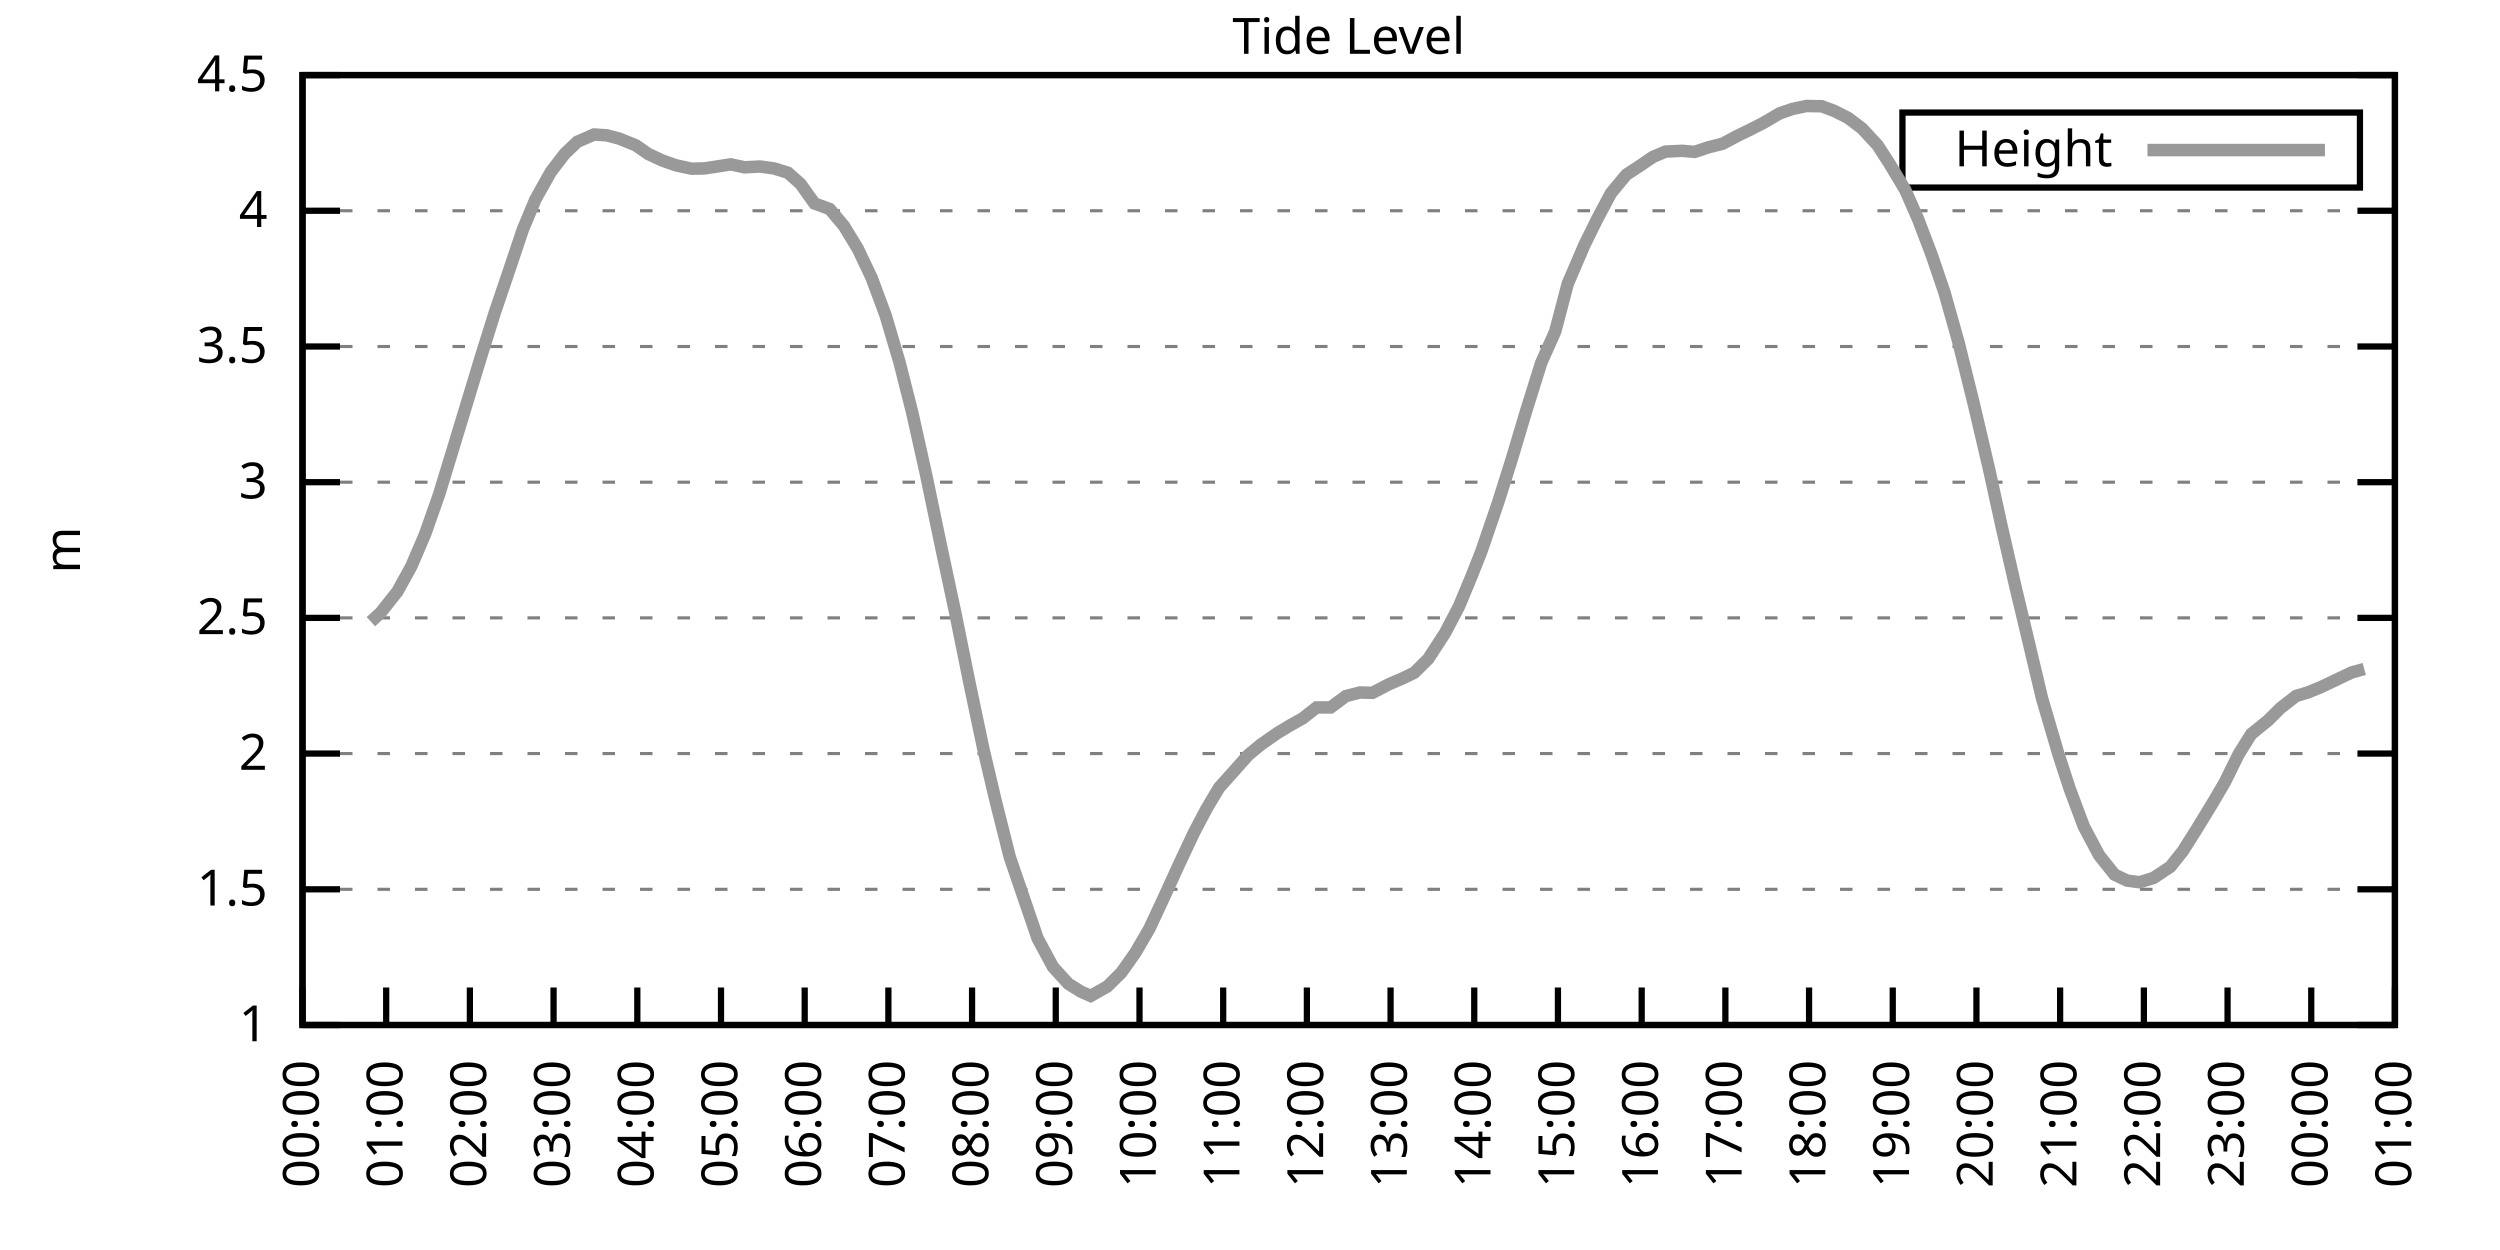
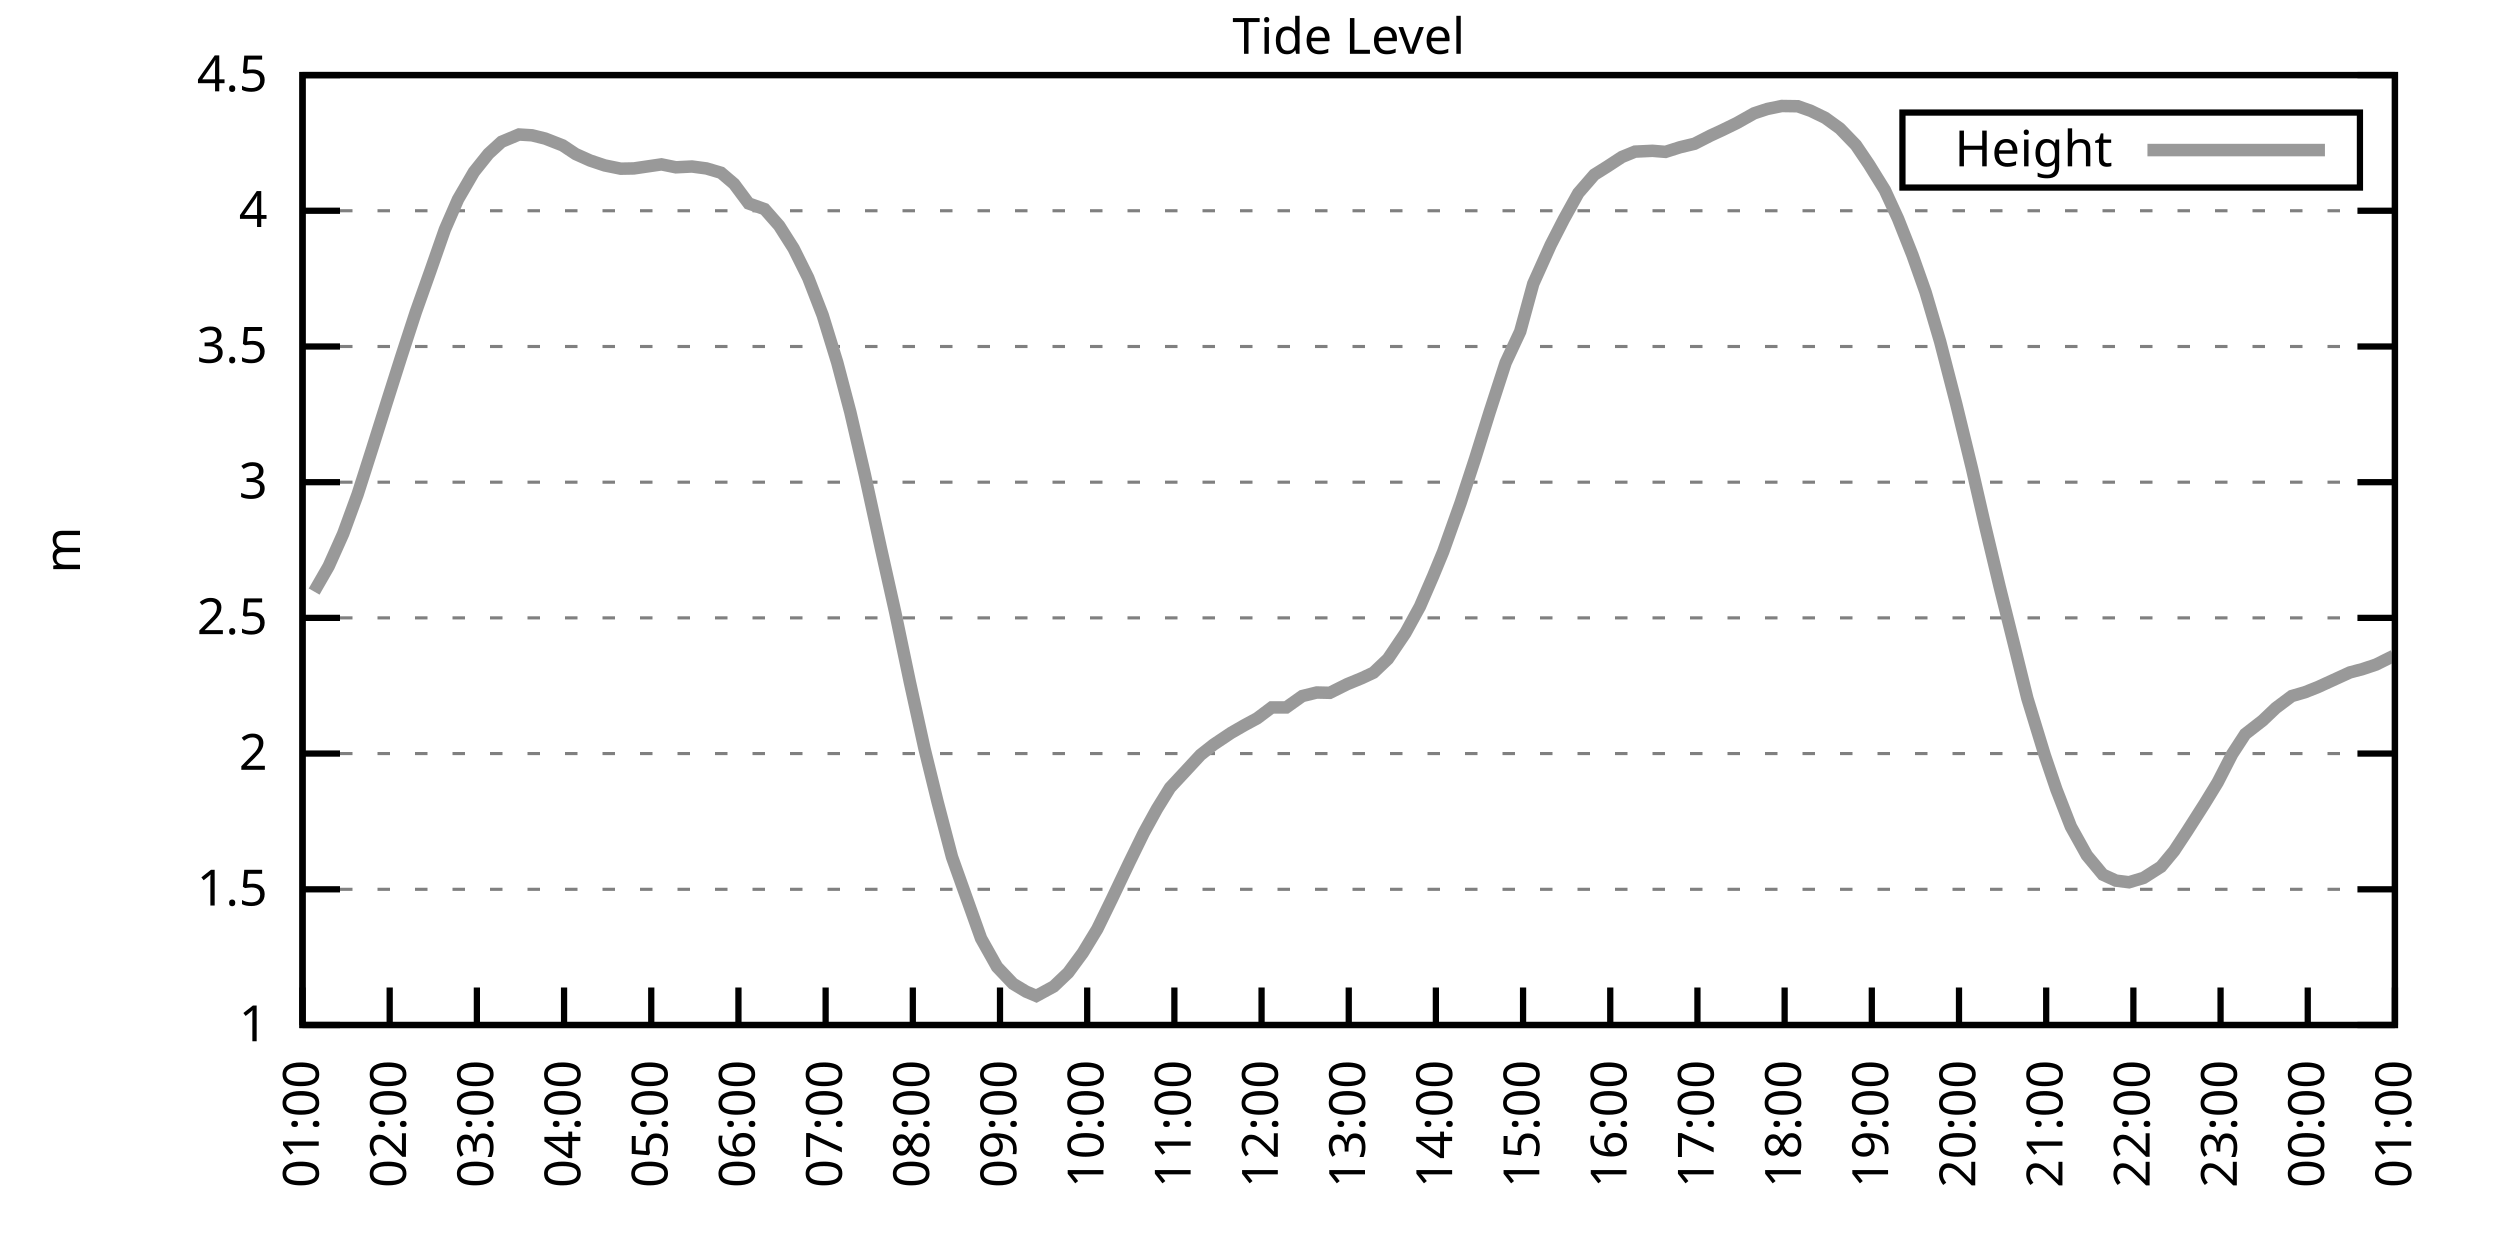
<svg xmlns="http://www.w3.org/2000/svg" xmlns:xlink="http://www.w3.org/1999/xlink" width="400" height="200" viewBox="0 0 400 200">
  <g id="gnuplot_canvas">
    <rect x="0" y="0" width="400" height="200" fill="none" />
    <defs>
      <circle id="gpDot" r="0.5" stroke-width="0.5" stroke="currentColor" />
      <path id="gpPt0" stroke-width="0.333" stroke="currentColor" d="M-1,0 h2 M0,-1 v2" />
      <path id="gpPt1" stroke-width="0.333" stroke="currentColor" d="M-1,-1 L1,1 M1,-1 L-1,1" />
      <path id="gpPt2" stroke-width="0.333" stroke="currentColor" d="M-1,0 L1,0 M0,-1 L0,1 M-1,-1 L1,1 M-1,1 L1,-1" />
      <rect id="gpPt3" stroke-width="0.333" stroke="currentColor" x="-1" y="-1" width="2" height="2" />
      <rect id="gpPt4" stroke-width="0.333" stroke="currentColor" fill="currentColor" x="-1" y="-1" width="2" height="2" />
      <circle id="gpPt5" stroke-width="0.333" stroke="currentColor" cx="0" cy="0" r="1" />
      <use xlink:href="#gpPt5" id="gpPt6" fill="currentColor" stroke="none" />
      <path id="gpPt7" stroke-width="0.333" stroke="currentColor" d="M0,-1.33 L-1.33,0.67 L1.33,0.67 z" />
      <use xlink:href="#gpPt7" id="gpPt8" fill="currentColor" stroke="none" />
      <use xlink:href="#gpPt7" id="gpPt9" stroke="currentColor" transform="rotate(180)" />
      <use xlink:href="#gpPt9" id="gpPt10" fill="currentColor" stroke="none" />
      <use xlink:href="#gpPt3" id="gpPt11" stroke="currentColor" transform="rotate(45)" />
      <use xlink:href="#gpPt11" id="gpPt12" fill="currentColor" stroke="none" />
      <path id="gpPt13" stroke-width="0.333" stroke="currentColor" d="M0,1.330 L1.265,0.411 L0.782,-1.067 L-0.782,-1.076 L-1.265,0.411 z" />
      <use xlink:href="#gpPt13" id="gpPt14" fill="currentColor" stroke="none" />
      <filter id="textbox" filterUnits="objectBoundingBox" x="0" y="0" height="1" width="1">
        <feFlood flood-color="white" flood-opacity="1" result="bgnd" />
        <feComposite in="SourceGraphic" in2="bgnd" operator="atop" />
      </filter>
      <filter id="greybox" filterUnits="objectBoundingBox" x="0" y="0" height="1" width="1">
        <feFlood flood-color="lightgrey" flood-opacity="1" result="grey" />
        <feComposite in="SourceGraphic" in2="grey" operator="atop" />
      </filter>
    </defs>
    <g fill="none" color="white" stroke="currentColor" stroke-width="1.00" stroke-linecap="butt" stroke-linejoin="miter">
</g>
    <g fill="none" color="black" stroke="currentColor" stroke-width="1.00" stroke-linecap="butt" stroke-linejoin="miter">
      <g stroke="none" shape-rendering="crispEdges">
        <polygon fill="rgb(255, 255, 255)" points="48.40,164.00 383.18,164.00 383.18,12.02 48.40,12.02 " />
      </g>
    </g>
    <g fill="none" color="black" stroke="currentColor" stroke-width="1.00" stroke-linecap="butt" stroke-linejoin="miter">
</g>
    <g fill="none" color="black" stroke="black" stroke-width="0.50" stroke-linecap="butt" stroke-linejoin="miter">
</g>
    <g fill="none" color="gray" stroke="currentColor" stroke-width="0.50" stroke-linecap="butt" stroke-linejoin="miter">
      <path stroke="gray" stroke-dasharray="2,4" class="gridline" d="M48.40,164.00 L383.19,164.00  " />
    </g>
    <g fill="none" color="gray" stroke="gray" stroke-width="1.00" stroke-linecap="butt" stroke-linejoin="miter">
</g>
    <g fill="none" color="black" stroke="currentColor" stroke-width="1.00" stroke-linecap="butt" stroke-linejoin="miter">
      <path stroke="black" d="M48.40,164.00 L54.40,164.00 M383.19,164.00 L377.19,164.00  " />
      <g transform="translate(42.80,166.60)" stroke="none" fill="black" font-family="Sans" font-size="8.00" text-anchor="end">
        <text>
          <tspan font-family="Sans"> 1</tspan>
        </text>
      </g>
    </g>
    <g fill="none" color="black" stroke="currentColor" stroke-width="1.00" stroke-linecap="butt" stroke-linejoin="miter">
</g>
    <g fill="none" color="black" stroke="black" stroke-width="0.50" stroke-linecap="butt" stroke-linejoin="miter">
</g>
    <g fill="none" color="gray" stroke="currentColor" stroke-width="0.50" stroke-linecap="butt" stroke-linejoin="miter">
      <path stroke="gray" stroke-dasharray="2,4" class="gridline" d="M48.40,142.29 L383.19,142.29  " />
    </g>
    <g fill="none" color="gray" stroke="gray" stroke-width="1.00" stroke-linecap="butt" stroke-linejoin="miter">
</g>
    <g fill="none" color="black" stroke="currentColor" stroke-width="1.00" stroke-linecap="butt" stroke-linejoin="miter">
      <path stroke="black" d="M48.40,142.29 L54.40,142.29 M383.19,142.29 L377.19,142.29  " />
      <g transform="translate(42.80,144.89)" stroke="none" fill="black" font-family="Sans" font-size="8.00" text-anchor="end">
        <text>
          <tspan font-family="Sans"> 1.5</tspan>
        </text>
      </g>
    </g>
    <g fill="none" color="black" stroke="currentColor" stroke-width="1.00" stroke-linecap="butt" stroke-linejoin="miter">
</g>
    <g fill="none" color="black" stroke="black" stroke-width="0.50" stroke-linecap="butt" stroke-linejoin="miter">
</g>
    <g fill="none" color="gray" stroke="currentColor" stroke-width="0.50" stroke-linecap="butt" stroke-linejoin="miter">
      <path stroke="gray" stroke-dasharray="2,4" class="gridline" d="M48.40,120.57 L383.19,120.57  " />
    </g>
    <g fill="none" color="gray" stroke="gray" stroke-width="1.00" stroke-linecap="butt" stroke-linejoin="miter">
</g>
    <g fill="none" color="black" stroke="currentColor" stroke-width="1.00" stroke-linecap="butt" stroke-linejoin="miter">
      <path stroke="black" d="M48.40,120.57 L54.40,120.57 M383.19,120.57 L377.19,120.57  " />
      <g transform="translate(42.80,123.17)" stroke="none" fill="black" font-family="Sans" font-size="8.00" text-anchor="end">
        <text>
          <tspan font-family="Sans"> 2</tspan>
        </text>
      </g>
    </g>
    <g fill="none" color="black" stroke="currentColor" stroke-width="1.00" stroke-linecap="butt" stroke-linejoin="miter">
</g>
    <g fill="none" color="black" stroke="black" stroke-width="0.50" stroke-linecap="butt" stroke-linejoin="miter">
</g>
    <g fill="none" color="gray" stroke="currentColor" stroke-width="0.50" stroke-linecap="butt" stroke-linejoin="miter">
      <path stroke="gray" stroke-dasharray="2,4" class="gridline" d="M48.40,98.86 L383.19,98.86  " />
    </g>
    <g fill="none" color="gray" stroke="gray" stroke-width="1.00" stroke-linecap="butt" stroke-linejoin="miter">
</g>
    <g fill="none" color="black" stroke="currentColor" stroke-width="1.00" stroke-linecap="butt" stroke-linejoin="miter">
      <path stroke="black" d="M48.40,98.86 L54.40,98.86 M383.19,98.86 L377.19,98.86  " />
      <g transform="translate(42.80,101.46)" stroke="none" fill="black" font-family="Sans" font-size="8.00" text-anchor="end">
        <text>
          <tspan font-family="Sans"> 2.5</tspan>
        </text>
      </g>
    </g>
    <g fill="none" color="black" stroke="currentColor" stroke-width="1.00" stroke-linecap="butt" stroke-linejoin="miter">
</g>
    <g fill="none" color="black" stroke="black" stroke-width="0.50" stroke-linecap="butt" stroke-linejoin="miter">
</g>
    <g fill="none" color="gray" stroke="currentColor" stroke-width="0.50" stroke-linecap="butt" stroke-linejoin="miter">
      <path stroke="gray" stroke-dasharray="2,4" class="gridline" d="M48.40,77.15 L383.19,77.15  " />
    </g>
    <g fill="none" color="gray" stroke="gray" stroke-width="1.00" stroke-linecap="butt" stroke-linejoin="miter">
</g>
    <g fill="none" color="black" stroke="currentColor" stroke-width="1.00" stroke-linecap="butt" stroke-linejoin="miter">
      <path stroke="black" d="M48.40,77.15 L54.40,77.15 M383.19,77.15 L377.19,77.15  " />
      <g transform="translate(42.80,79.75)" stroke="none" fill="black" font-family="Sans" font-size="8.00" text-anchor="end">
        <text>
          <tspan font-family="Sans"> 3</tspan>
        </text>
      </g>
    </g>
    <g fill="none" color="black" stroke="currentColor" stroke-width="1.00" stroke-linecap="butt" stroke-linejoin="miter">
</g>
    <g fill="none" color="black" stroke="black" stroke-width="0.50" stroke-linecap="butt" stroke-linejoin="miter">
</g>
    <g fill="none" color="gray" stroke="currentColor" stroke-width="0.50" stroke-linecap="butt" stroke-linejoin="miter">
      <path stroke="gray" stroke-dasharray="2,4" class="gridline" d="M48.40,55.44 L383.19,55.44  " />
    </g>
    <g fill="none" color="gray" stroke="gray" stroke-width="1.00" stroke-linecap="butt" stroke-linejoin="miter">
</g>
    <g fill="none" color="black" stroke="currentColor" stroke-width="1.00" stroke-linecap="butt" stroke-linejoin="miter">
      <path stroke="black" d="M48.40,55.44 L54.40,55.44 M383.19,55.44 L377.19,55.44  " />
      <g transform="translate(42.80,58.04)" stroke="none" fill="black" font-family="Sans" font-size="8.00" text-anchor="end">
        <text>
          <tspan font-family="Sans"> 3.5</tspan>
        </text>
      </g>
    </g>
    <g fill="none" color="black" stroke="currentColor" stroke-width="1.00" stroke-linecap="butt" stroke-linejoin="miter">
</g>
    <g fill="none" color="black" stroke="black" stroke-width="0.50" stroke-linecap="butt" stroke-linejoin="miter">
</g>
    <g fill="none" color="gray" stroke="currentColor" stroke-width="0.50" stroke-linecap="butt" stroke-linejoin="miter">
      <path stroke="gray" stroke-dasharray="2,4" class="gridline" d="M48.40,33.72 L383.19,33.72  " />
    </g>
    <g fill="none" color="gray" stroke="gray" stroke-width="1.00" stroke-linecap="butt" stroke-linejoin="miter">
</g>
    <g fill="none" color="black" stroke="currentColor" stroke-width="1.00" stroke-linecap="butt" stroke-linejoin="miter">
      <path stroke="black" d="M48.40,33.72 L54.40,33.72 M383.19,33.72 L377.19,33.72  " />
      <g transform="translate(42.80,36.32)" stroke="none" fill="black" font-family="Sans" font-size="8.00" text-anchor="end">
        <text>
          <tspan font-family="Sans"> 4</tspan>
        </text>
      </g>
    </g>
    <g fill="none" color="black" stroke="currentColor" stroke-width="1.00" stroke-linecap="butt" stroke-linejoin="miter">
</g>
    <g fill="none" color="black" stroke="black" stroke-width="0.50" stroke-linecap="butt" stroke-linejoin="miter">
</g>
    <g fill="none" color="gray" stroke="currentColor" stroke-width="0.50" stroke-linecap="butt" stroke-linejoin="miter">
      <path stroke="gray" stroke-dasharray="2,4" class="gridline" d="M48.40,12.01 L383.19,12.01  " />
    </g>
    <g fill="none" color="gray" stroke="gray" stroke-width="1.00" stroke-linecap="butt" stroke-linejoin="miter">
</g>
    <g fill="none" color="black" stroke="currentColor" stroke-width="1.00" stroke-linecap="butt" stroke-linejoin="miter">
      <path stroke="black" d="M48.40,12.01 L54.40,12.01 M383.19,12.01 L377.19,12.01  " />
      <g transform="translate(42.80,14.61)" stroke="none" fill="black" font-family="Sans" font-size="8.00" text-anchor="end">
        <text>
          <tspan font-family="Sans"> 4.5</tspan>
        </text>
      </g>
    </g>
    <g fill="none" color="black" stroke="currentColor" stroke-width="1.00" stroke-linecap="butt" stroke-linejoin="miter">
      <path stroke="black" d="M48.40,164.00 L48.40,158.00  " />
      <g transform="translate(51.00,169.60) rotate(270.00)" stroke="none" fill="black" font-family="Sans" font-size="8.00" text-anchor="end">
        <text>
-           <tspan font-family="Sans">00:00</tspan>
-         </text>
-       </g>
-     </g>
-     <g fill="none" color="black" stroke="currentColor" stroke-width="1.00" stroke-linecap="butt" stroke-linejoin="miter">
-       <path stroke="black" d="M61.79,164.00 L61.79,158.00  " />
-       <g transform="translate(64.39,169.60) rotate(270.00)" stroke="none" fill="black" font-family="Sans" font-size="8.00" text-anchor="end">
-         <text>
          <tspan font-family="Sans">01:00</tspan>
        </text>
      </g>
    </g>
    <g fill="none" color="black" stroke="currentColor" stroke-width="1.00" stroke-linecap="butt" stroke-linejoin="miter">
-       <path stroke="black" d="M75.18,164.00 L75.18,158.00  " />
-       <g transform="translate(77.78,169.60) rotate(270.00)" stroke="none" fill="black" font-family="Sans" font-size="8.00" text-anchor="end">
+       <path stroke="black" d="M62.35,164.00 L62.35,158.00  " />
+       <g transform="translate(64.95,169.60) rotate(270.00)" stroke="none" fill="black" font-family="Sans" font-size="8.00" text-anchor="end">
        <text>
          <tspan font-family="Sans">02:00</tspan>
        </text>
      </g>
    </g>
    <g fill="none" color="black" stroke="currentColor" stroke-width="1.00" stroke-linecap="butt" stroke-linejoin="miter">
-       <path stroke="black" d="M88.57,164.00 L88.57,158.00  " />
-       <g transform="translate(91.17,169.60) rotate(270.00)" stroke="none" fill="black" font-family="Sans" font-size="8.00" text-anchor="end">
+       <path stroke="black" d="M76.30,164.00 L76.30,158.00  " />
+       <g transform="translate(78.90,169.60) rotate(270.00)" stroke="none" fill="black" font-family="Sans" font-size="8.00" text-anchor="end">
        <text>
          <tspan font-family="Sans">03:00</tspan>
        </text>
      </g>
    </g>
    <g fill="none" color="black" stroke="currentColor" stroke-width="1.00" stroke-linecap="butt" stroke-linejoin="miter">
-       <path stroke="black" d="M101.97,164.00 L101.97,158.00  " />
-       <g transform="translate(104.57,169.60) rotate(270.00)" stroke="none" fill="black" font-family="Sans" font-size="8.00" text-anchor="end">
+       <path stroke="black" d="M90.25,164.00 L90.25,158.00  " />
+       <g transform="translate(92.85,169.60) rotate(270.00)" stroke="none" fill="black" font-family="Sans" font-size="8.00" text-anchor="end">
        <text>
          <tspan font-family="Sans">04:00</tspan>
        </text>
      </g>
    </g>
    <g fill="none" color="black" stroke="currentColor" stroke-width="1.00" stroke-linecap="butt" stroke-linejoin="miter">
-       <path stroke="black" d="M115.36,164.00 L115.36,158.00  " />
-       <g transform="translate(117.96,169.60) rotate(270.00)" stroke="none" fill="black" font-family="Sans" font-size="8.00" text-anchor="end">
+       <path stroke="black" d="M104.20,164.00 L104.20,158.00  " />
+       <g transform="translate(106.80,169.60) rotate(270.00)" stroke="none" fill="black" font-family="Sans" font-size="8.00" text-anchor="end">
        <text>
          <tspan font-family="Sans">05:00</tspan>
        </text>
      </g>
    </g>
    <g fill="none" color="black" stroke="currentColor" stroke-width="1.00" stroke-linecap="butt" stroke-linejoin="miter">
-       <path stroke="black" d="M128.75,164.00 L128.75,158.00  " />
-       <g transform="translate(131.35,169.60) rotate(270.00)" stroke="none" fill="black" font-family="Sans" font-size="8.00" text-anchor="end">
+       <path stroke="black" d="M118.15,164.00 L118.15,158.00  " />
+       <g transform="translate(120.75,169.60) rotate(270.00)" stroke="none" fill="black" font-family="Sans" font-size="8.00" text-anchor="end">
        <text>
          <tspan font-family="Sans">06:00</tspan>
        </text>
      </g>
    </g>
    <g fill="none" color="black" stroke="currentColor" stroke-width="1.00" stroke-linecap="butt" stroke-linejoin="miter">
-       <path stroke="black" d="M142.14,164.00 L142.14,158.00  " />
-       <g transform="translate(144.74,169.60) rotate(270.00)" stroke="none" fill="black" font-family="Sans" font-size="8.00" text-anchor="end">
+       <path stroke="black" d="M132.10,164.00 L132.10,158.00  " />
+       <g transform="translate(134.70,169.60) rotate(270.00)" stroke="none" fill="black" font-family="Sans" font-size="8.00" text-anchor="end">
        <text>
          <tspan font-family="Sans">07:00</tspan>
        </text>
      </g>
    </g>
    <g fill="none" color="black" stroke="currentColor" stroke-width="1.00" stroke-linecap="butt" stroke-linejoin="miter">
-       <path stroke="black" d="M155.53,164.00 L155.53,158.00  " />
-       <g transform="translate(158.13,169.60) rotate(270.00)" stroke="none" fill="black" font-family="Sans" font-size="8.00" text-anchor="end">
+       <path stroke="black" d="M146.05,164.00 L146.05,158.00  " />
+       <g transform="translate(148.65,169.60) rotate(270.00)" stroke="none" fill="black" font-family="Sans" font-size="8.00" text-anchor="end">
        <text>
          <tspan font-family="Sans">08:00</tspan>
        </text>
      </g>
    </g>
    <g fill="none" color="black" stroke="currentColor" stroke-width="1.00" stroke-linecap="butt" stroke-linejoin="miter">
-       <path stroke="black" d="M168.92,164.00 L168.92,158.00  " />
-       <g transform="translate(171.52,169.60) rotate(270.00)" stroke="none" fill="black" font-family="Sans" font-size="8.00" text-anchor="end">
+       <path stroke="black" d="M160.00,164.00 L160.00,158.00  " />
+       <g transform="translate(162.60,169.60) rotate(270.00)" stroke="none" fill="black" font-family="Sans" font-size="8.00" text-anchor="end">
        <text>
          <tspan font-family="Sans">09:00</tspan>
        </text>
      </g>
    </g>
    <g fill="none" color="black" stroke="currentColor" stroke-width="1.00" stroke-linecap="butt" stroke-linejoin="miter">
-       <path stroke="black" d="M182.32,164.00 L182.32,158.00  " />
-       <g transform="translate(184.92,169.60) rotate(270.00)" stroke="none" fill="black" font-family="Sans" font-size="8.00" text-anchor="end">
+       <path stroke="black" d="M173.95,164.00 L173.95,158.00  " />
+       <g transform="translate(176.55,169.60) rotate(270.00)" stroke="none" fill="black" font-family="Sans" font-size="8.00" text-anchor="end">
        <text>
          <tspan font-family="Sans">10:00</tspan>
        </text>
      </g>
    </g>
    <g fill="none" color="black" stroke="currentColor" stroke-width="1.00" stroke-linecap="butt" stroke-linejoin="miter">
-       <path stroke="black" d="M195.71,164.00 L195.71,158.00  " />
-       <g transform="translate(198.31,169.60) rotate(270.00)" stroke="none" fill="black" font-family="Sans" font-size="8.00" text-anchor="end">
+       <path stroke="black" d="M187.90,164.00 L187.90,158.00  " />
+       <g transform="translate(190.50,169.60) rotate(270.00)" stroke="none" fill="black" font-family="Sans" font-size="8.00" text-anchor="end">
        <text>
          <tspan font-family="Sans">11:00</tspan>
        </text>
      </g>
    </g>
    <g fill="none" color="black" stroke="currentColor" stroke-width="1.00" stroke-linecap="butt" stroke-linejoin="miter">
-       <path stroke="black" d="M209.10,164.00 L209.10,158.00  " />
-       <g transform="translate(211.70,169.60) rotate(270.00)" stroke="none" fill="black" font-family="Sans" font-size="8.00" text-anchor="end">
+       <path stroke="black" d="M201.85,164.00 L201.85,158.00  " />
+       <g transform="translate(204.45,169.60) rotate(270.00)" stroke="none" fill="black" font-family="Sans" font-size="8.00" text-anchor="end">
        <text>
          <tspan font-family="Sans">12:00</tspan>
        </text>
      </g>
    </g>
    <g fill="none" color="black" stroke="currentColor" stroke-width="1.00" stroke-linecap="butt" stroke-linejoin="miter">
-       <path stroke="black" d="M222.49,164.00 L222.49,158.00  " />
-       <g transform="translate(225.09,169.60) rotate(270.00)" stroke="none" fill="black" font-family="Sans" font-size="8.00" text-anchor="end">
+       <path stroke="black" d="M215.80,164.00 L215.80,158.00  " />
+       <g transform="translate(218.40,169.60) rotate(270.00)" stroke="none" fill="black" font-family="Sans" font-size="8.00" text-anchor="end">
        <text>
          <tspan font-family="Sans">13:00</tspan>
        </text>
      </g>
    </g>
    <g fill="none" color="black" stroke="currentColor" stroke-width="1.00" stroke-linecap="butt" stroke-linejoin="miter">
-       <path stroke="black" d="M235.88,164.00 L235.88,158.00  " />
-       <g transform="translate(238.48,169.60) rotate(270.00)" stroke="none" fill="black" font-family="Sans" font-size="8.00" text-anchor="end">
+       <path stroke="black" d="M229.74,164.00 L229.74,158.00  " />
+       <g transform="translate(232.34,169.60) rotate(270.00)" stroke="none" fill="black" font-family="Sans" font-size="8.00" text-anchor="end">
        <text>
          <tspan font-family="Sans">14:00</tspan>
        </text>
      </g>
    </g>
    <g fill="none" color="black" stroke="currentColor" stroke-width="1.00" stroke-linecap="butt" stroke-linejoin="miter">
-       <path stroke="black" d="M249.27,164.00 L249.27,158.00  " />
-       <g transform="translate(251.87,169.60) rotate(270.00)" stroke="none" fill="black" font-family="Sans" font-size="8.00" text-anchor="end">
+       <path stroke="black" d="M243.69,164.00 L243.69,158.00  " />
+       <g transform="translate(246.29,169.60) rotate(270.00)" stroke="none" fill="black" font-family="Sans" font-size="8.00" text-anchor="end">
        <text>
          <tspan font-family="Sans">15:00</tspan>
        </text>
      </g>
    </g>
    <g fill="none" color="black" stroke="currentColor" stroke-width="1.00" stroke-linecap="butt" stroke-linejoin="miter">
-       <path stroke="black" d="M262.67,164.00 L262.67,158.00  " />
-       <g transform="translate(265.27,169.60) rotate(270.00)" stroke="none" fill="black" font-family="Sans" font-size="8.00" text-anchor="end">
+       <path stroke="black" d="M257.64,164.00 L257.64,158.00  " />
+       <g transform="translate(260.24,169.60) rotate(270.00)" stroke="none" fill="black" font-family="Sans" font-size="8.00" text-anchor="end">
        <text>
          <tspan font-family="Sans">16:00</tspan>
        </text>
      </g>
    </g>
    <g fill="none" color="black" stroke="currentColor" stroke-width="1.00" stroke-linecap="butt" stroke-linejoin="miter">
-       <path stroke="black" d="M276.06,164.00 L276.06,158.00  " />
-       <g transform="translate(278.66,169.60) rotate(270.00)" stroke="none" fill="black" font-family="Sans" font-size="8.00" text-anchor="end">
+       <path stroke="black" d="M271.59,164.00 L271.59,158.00  " />
+       <g transform="translate(274.19,169.60) rotate(270.00)" stroke="none" fill="black" font-family="Sans" font-size="8.00" text-anchor="end">
        <text>
          <tspan font-family="Sans">17:00</tspan>
        </text>
      </g>
    </g>
    <g fill="none" color="black" stroke="currentColor" stroke-width="1.00" stroke-linecap="butt" stroke-linejoin="miter">
-       <path stroke="black" d="M289.45,164.00 L289.45,158.00  " />
-       <g transform="translate(292.05,169.60) rotate(270.00)" stroke="none" fill="black" font-family="Sans" font-size="8.00" text-anchor="end">
+       <path stroke="black" d="M285.54,164.00 L285.54,158.00  " />
+       <g transform="translate(288.14,169.60) rotate(270.00)" stroke="none" fill="black" font-family="Sans" font-size="8.00" text-anchor="end">
        <text>
          <tspan font-family="Sans">18:00</tspan>
        </text>
      </g>
    </g>
    <g fill="none" color="black" stroke="currentColor" stroke-width="1.00" stroke-linecap="butt" stroke-linejoin="miter">
-       <path stroke="black" d="M302.84,164.00 L302.84,158.00  " />
-       <g transform="translate(305.44,169.60) rotate(270.00)" stroke="none" fill="black" font-family="Sans" font-size="8.00" text-anchor="end">
+       <path stroke="black" d="M299.49,164.00 L299.49,158.00  " />
+       <g transform="translate(302.09,169.60) rotate(270.00)" stroke="none" fill="black" font-family="Sans" font-size="8.00" text-anchor="end">
        <text>
          <tspan font-family="Sans">19:00</tspan>
        </text>
      </g>
    </g>
    <g fill="none" color="black" stroke="currentColor" stroke-width="1.00" stroke-linecap="butt" stroke-linejoin="miter">
-       <path stroke="black" d="M316.23,164.00 L316.23,158.00  " />
-       <g transform="translate(318.83,169.60) rotate(270.00)" stroke="none" fill="black" font-family="Sans" font-size="8.00" text-anchor="end">
+       <path stroke="black" d="M313.44,164.00 L313.44,158.00  " />
+       <g transform="translate(316.04,169.60) rotate(270.00)" stroke="none" fill="black" font-family="Sans" font-size="8.00" text-anchor="end">
        <text>
          <tspan font-family="Sans">20:00</tspan>
        </text>
      </g>
    </g>
    <g fill="none" color="black" stroke="currentColor" stroke-width="1.00" stroke-linecap="butt" stroke-linejoin="miter">
-       <path stroke="black" d="M329.62,164.00 L329.62,158.00  " />
-       <g transform="translate(332.22,169.60) rotate(270.00)" stroke="none" fill="black" font-family="Sans" font-size="8.00" text-anchor="end">
+       <path stroke="black" d="M327.39,164.00 L327.39,158.00  " />
+       <g transform="translate(329.99,169.60) rotate(270.00)" stroke="none" fill="black" font-family="Sans" font-size="8.00" text-anchor="end">
        <text>
          <tspan font-family="Sans">21:00</tspan>
        </text>
      </g>
    </g>
    <g fill="none" color="black" stroke="currentColor" stroke-width="1.00" stroke-linecap="butt" stroke-linejoin="miter">
-       <path stroke="black" d="M343.02,164.00 L343.02,158.00  " />
-       <g transform="translate(345.62,169.60) rotate(270.00)" stroke="none" fill="black" font-family="Sans" font-size="8.00" text-anchor="end">
+       <path stroke="black" d="M341.34,164.00 L341.34,158.00  " />
+       <g transform="translate(343.94,169.60) rotate(270.00)" stroke="none" fill="black" font-family="Sans" font-size="8.00" text-anchor="end">
        <text>
          <tspan font-family="Sans">22:00</tspan>
        </text>
      </g>
    </g>
    <g fill="none" color="black" stroke="currentColor" stroke-width="1.00" stroke-linecap="butt" stroke-linejoin="miter">
-       <path stroke="black" d="M356.41,164.00 L356.41,158.00  " />
-       <g transform="translate(359.01,169.60) rotate(270.00)" stroke="none" fill="black" font-family="Sans" font-size="8.00" text-anchor="end">
+       <path stroke="black" d="M355.29,164.00 L355.29,158.00  " />
+       <g transform="translate(357.89,169.60) rotate(270.00)" stroke="none" fill="black" font-family="Sans" font-size="8.00" text-anchor="end">
        <text>
          <tspan font-family="Sans">23:00</tspan>
        </text>
      </g>
    </g>
    <g fill="none" color="black" stroke="currentColor" stroke-width="1.00" stroke-linecap="butt" stroke-linejoin="miter">
-       <path stroke="black" d="M369.80,164.00 L369.80,158.00  " />
-       <g transform="translate(372.40,169.60) rotate(270.00)" stroke="none" fill="black" font-family="Sans" font-size="8.00" text-anchor="end">
+       <path stroke="black" d="M369.24,164.00 L369.24,158.00  " />
+       <g transform="translate(371.84,169.60) rotate(270.00)" stroke="none" fill="black" font-family="Sans" font-size="8.00" text-anchor="end">
        <text>
          <tspan font-family="Sans">00:00</tspan>
        </text>
      </g>
    </g>
    <g fill="none" color="black" stroke="currentColor" stroke-width="1.00" stroke-linecap="butt" stroke-linejoin="miter">
      <path stroke="black" d="M383.19,164.00 L383.19,158.00  " />
      <g transform="translate(385.79,169.60) rotate(270.00)" stroke="none" fill="black" font-family="Sans" font-size="8.00" text-anchor="end">
        <text>
          <tspan font-family="Sans">01:00</tspan>
        </text>
      </g>
    </g>
    <g fill="none" color="black" stroke="currentColor" stroke-width="1.00" stroke-linecap="butt" stroke-linejoin="miter">
</g>
    <g fill="none" color="black" stroke="currentColor" stroke-width="1.00" stroke-linecap="butt" stroke-linejoin="miter">
      <path stroke="black" d="M48.40,12.01 L48.40,164.00 L383.19,164.00 L383.19,12.01 L48.40,12.01 Z  " />
    </g>
    <g fill="none" color="black" stroke="currentColor" stroke-width="1.00" stroke-linecap="butt" stroke-linejoin="miter">
</g>
    <g fill="none" color="black" stroke="currentColor" stroke-width="1.00" stroke-linecap="butt" stroke-linejoin="miter">
      <path stroke="black" d="M304.39,30.01 L304.39,18.01 L377.59,18.01 L377.59,30.01 L304.39,30.01 Z  " />
    </g>
    <g id="Tide_level_plot_1">
      <g fill="none" color="white" stroke="black" stroke-width="2.00" stroke-linecap="butt" stroke-linejoin="miter">
</g>
      <g fill="none" color="black" stroke="currentColor" stroke-width="2.00" stroke-linecap="butt" stroke-linejoin="miter">
        <g transform="translate(337.99,26.61)" stroke="none" fill="black" font-family="Sans" font-size="8.00" text-anchor="end">
          <text>
            <tspan font-family="Sans">Height</tspan>
          </text>
        </g>
      </g>
      <g fill="none" color="black" stroke="currentColor" stroke-width="2.00" stroke-linecap="butt" stroke-linejoin="miter">
-         <path stroke="rgb(153, 153, 153)" d="M343.59,24.01 L371.99,24.01 M59.34,99.47 L60.90,98.04 L63.58,94.65 L65.81,90.61 L68.04,85.40 L70.27,79.06   L72.50,71.76 L74.74,64.38 L76.97,57.04 L79.20,49.92 L81.43,43.36 L83.66,36.72 L85.67,31.90 L88.13,27.51   L90.36,24.60 L92.37,22.69 L95.05,21.52 L97.06,21.65 L99.06,22.17 L101.74,23.26 L103.75,24.65 L105.98,25.69   L108.22,26.47 L110.67,26.99 L112.68,26.95 L116.92,26.30 L119.15,26.77 L121.61,26.64 L123.84,26.95 L126.07,27.64   L128.08,29.42 L130.31,32.55 L132.77,33.46 L135.00,36.11 L137.23,39.76 L139.46,44.45 L141.69,50.44 L143.93,58.00   L145.94,65.94 L148.17,75.93 L150.62,87.66 L152.85,98.08 L155.09,109.15 L157.32,119.75 L159.33,128.26 L161.56,137.12   L166.02,150.15 L168.48,154.71 L170.93,157.40 L172.94,158.66 L174.50,159.35 L177.18,157.83 L179.41,155.62 L181.65,152.45   L183.88,148.63 L186.11,143.85 L188.79,137.99 L191.02,133.25 L193.03,129.43 L195.04,126.05 L197.72,123.05 L199.73,120.79   L201.73,119.14 L204.41,117.27 L206.42,116.06 L208.43,114.93 L210.66,113.19 L212.89,113.19 L215.35,111.37 L217.58,110.80   L219.59,110.85 L222.27,109.46 L224.50,108.50 L226.29,107.63 L228.52,105.42 L231.20,101.29 L233.43,97.04 L235.44,92.22   L237.00,88.27 L239.68,80.45 L241.91,73.37 L244.14,65.90 L246.60,58.04 L248.83,53.05 L250.84,45.40 L253.51,39.19   L255.52,35.11 L257.76,30.90 L260.21,27.95 L262.22,26.64 L264.45,25.12 L266.46,24.26 L269.14,24.13 L271.15,24.30   L273.38,23.56 L275.61,23.00 L278.07,21.69 L279.85,20.83 L282.08,19.70 L284.76,18.13 L286.77,17.44 L289.00,16.96   L291.46,17.00 L293.47,17.74 L295.70,18.87 L297.93,20.56 L300.39,23.21 L302.39,26.30 L304.85,30.42 L306.86,34.98   L309.09,40.84 L311.10,46.75 L313.33,54.65 L315.79,64.56 L318.24,75.02 L320.25,84.18 L322.48,93.91 L324.71,103.25   L326.72,111.72 L329.40,120.83 L331.19,126.31 L333.42,132.26 L335.87,136.86 L338.33,139.94 L340.34,140.90 L342.35,141.16   L344.58,140.46 L347.26,138.68 L349.26,136.16 L351.27,132.99 L353.95,128.61 L355.96,125.18 L358.19,120.66 L360.20,117.45   L362.88,115.28 L364.89,113.28 L367.34,111.37 L369.35,110.76 L371.36,109.93 L376.27,107.59 L378.28,107.03  " />
+         <path stroke="rgb(153, 153, 153)" d="M343.59,24.01 L371.99,24.01 M50.26,94.65 L52.58,90.61 L54.91,85.40 L57.23,79.06 L59.56,71.76 L61.88,64.38   L64.21,57.04 L66.53,49.92 L68.86,43.36 L71.18,36.72 L73.28,31.90 L75.83,27.51 L78.16,24.60 L80.25,22.69   L83.04,21.52 L85.13,21.65 L87.23,22.17 L90.02,23.26 L92.11,24.65 L94.43,25.69 L96.76,26.47 L99.32,26.99   L101.41,26.95 L105.83,26.30 L108.15,26.77 L110.71,26.64 L113.03,26.95 L115.36,27.64 L117.45,29.42 L119.78,32.55   L122.33,33.46 L124.66,36.11 L126.98,39.76 L129.31,44.45 L131.63,50.44 L133.96,58.00 L136.05,65.94 L138.37,75.93   L140.93,87.66 L143.26,98.08 L145.58,109.15 L147.91,119.75 L150.00,128.26 L152.32,137.12 L156.97,150.15 L159.53,154.71   L162.09,157.40 L164.18,158.66 L165.81,159.35 L168.60,157.83 L170.92,155.62 L173.25,152.45 L175.57,148.63 L177.90,143.85   L180.69,137.99 L183.01,133.25 L185.11,129.43 L187.20,126.05 L189.99,123.05 L192.08,120.79 L194.17,119.14 L196.96,117.27   L199.06,116.06 L201.15,114.93 L203.47,113.19 L205.80,113.19 L208.36,111.37 L210.68,110.80 L212.77,110.85 L215.56,109.46   L217.89,108.50 L219.75,107.63 L222.07,105.42 L224.86,101.29 L227.19,97.04 L229.28,92.22 L230.91,88.27 L233.70,80.45   L236.02,73.37 L238.35,65.90 L240.90,58.04 L243.23,53.05 L245.32,45.40 L248.11,39.19 L250.20,35.11 L252.53,30.90   L255.09,27.95 L257.18,26.64 L259.50,25.12 L261.60,24.26 L264.39,24.13 L266.48,24.30 L268.80,23.56 L271.13,23.00   L273.69,21.69 L275.55,20.83 L277.87,19.70 L280.66,18.13 L282.75,17.44 L285.08,16.96 L287.64,17.00 L289.73,17.74   L292.05,18.87 L294.38,20.56 L296.94,23.21 L299.03,26.30 L301.58,30.42 L303.68,34.98 L306.00,40.84 L308.09,46.75   L310.42,54.65 L312.98,64.56 L315.53,75.02 L317.63,84.18 L319.95,93.91 L322.28,103.25 L324.37,111.72 L327.16,120.83   L329.02,126.31 L331.34,132.26 L333.90,136.86 L336.46,139.94 L338.55,140.90 L340.64,141.16 L342.97,140.46 L345.76,138.68   L347.85,136.16 L349.94,132.99 L352.73,128.61 L354.83,125.18 L357.15,120.66 L359.24,117.45 L362.03,115.28 L364.13,113.28   L366.68,111.37 L368.78,110.76 L370.87,109.93 L375.98,107.59 L378.08,107.03 L380.17,106.33 L382.96,104.94  " />
      </g>
    </g>
    <g fill="none" color="black" stroke="currentColor" stroke-width="2.00" stroke-linecap="butt" stroke-linejoin="miter">
</g>
    <g fill="none" color="black" stroke="black" stroke-width="1.00" stroke-linecap="butt" stroke-linejoin="miter">
</g>
    <g fill="none" color="black" stroke="currentColor" stroke-width="1.00" stroke-linecap="butt" stroke-linejoin="miter">
      <path stroke="black" d="M48.40,12.01 L48.40,164.00 L383.19,164.00 L383.19,12.01 L48.40,12.01 Z  " />
      <g transform="translate(12.80,88.01) rotate(270.00)" stroke="none" fill="black" font-family="Sans" font-size="8.00" text-anchor="middle">
        <text>
          <tspan font-family="Sans">m</tspan>
        </text>
      </g>
    </g>
    <g fill="none" color="black" stroke="currentColor" stroke-width="1.00" stroke-linecap="butt" stroke-linejoin="miter">
</g>
    <g fill="none" color="black" stroke="currentColor" stroke-width="1.00" stroke-linecap="butt" stroke-linejoin="miter">
      <g transform="translate(215.79,8.61)" stroke="none" fill="black" font-family="Sans" font-size="8.00" text-anchor="middle">
        <text>
          <tspan font-family="Sans">Tide Level</tspan>
        </text>
      </g>
    </g>
    <g fill="none" color="black" stroke="currentColor" stroke-width="1.00" stroke-linecap="butt" stroke-linejoin="miter">
</g>
  </g>
</svg>
